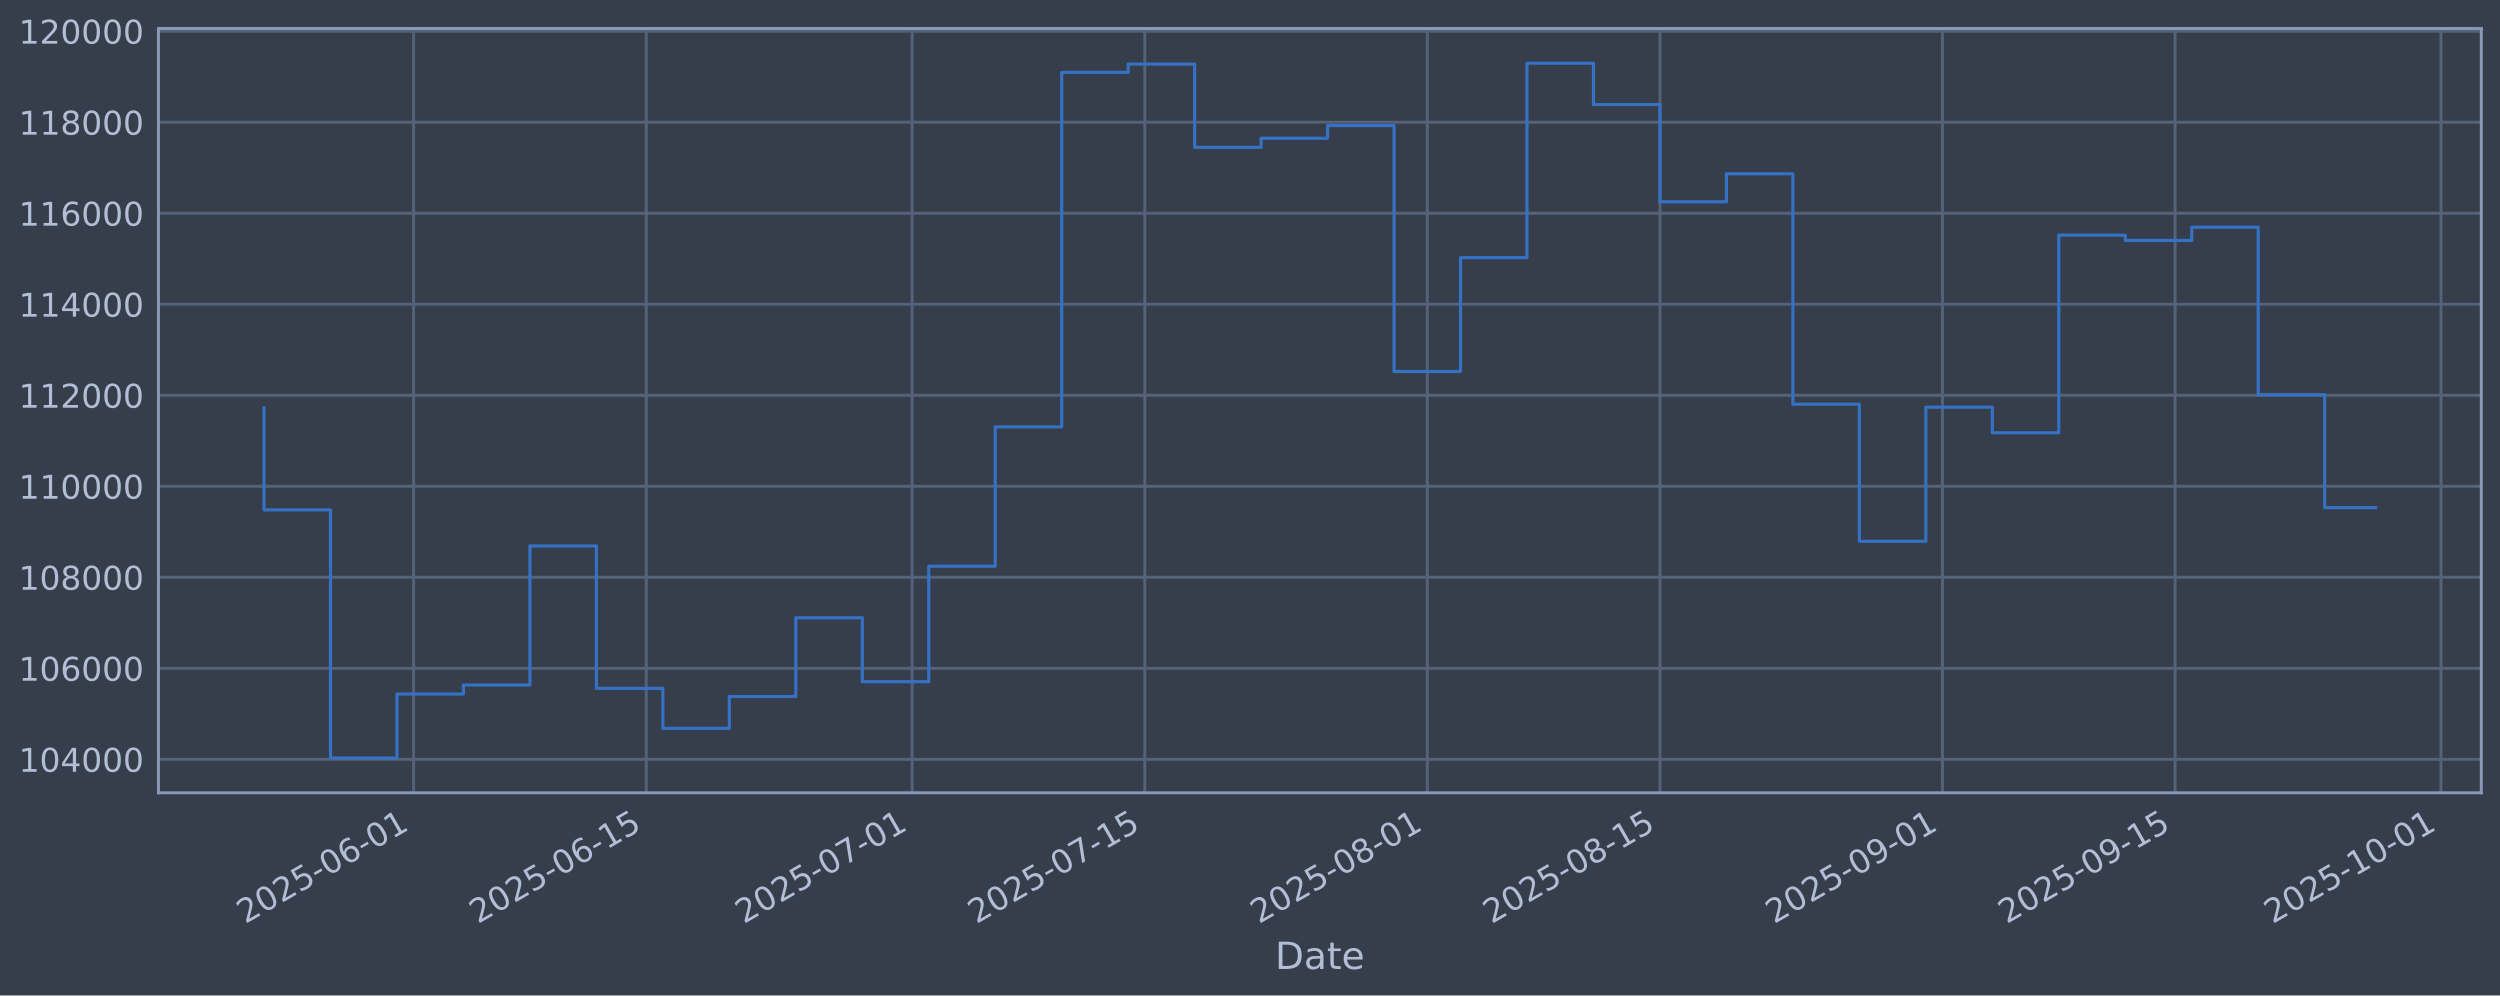
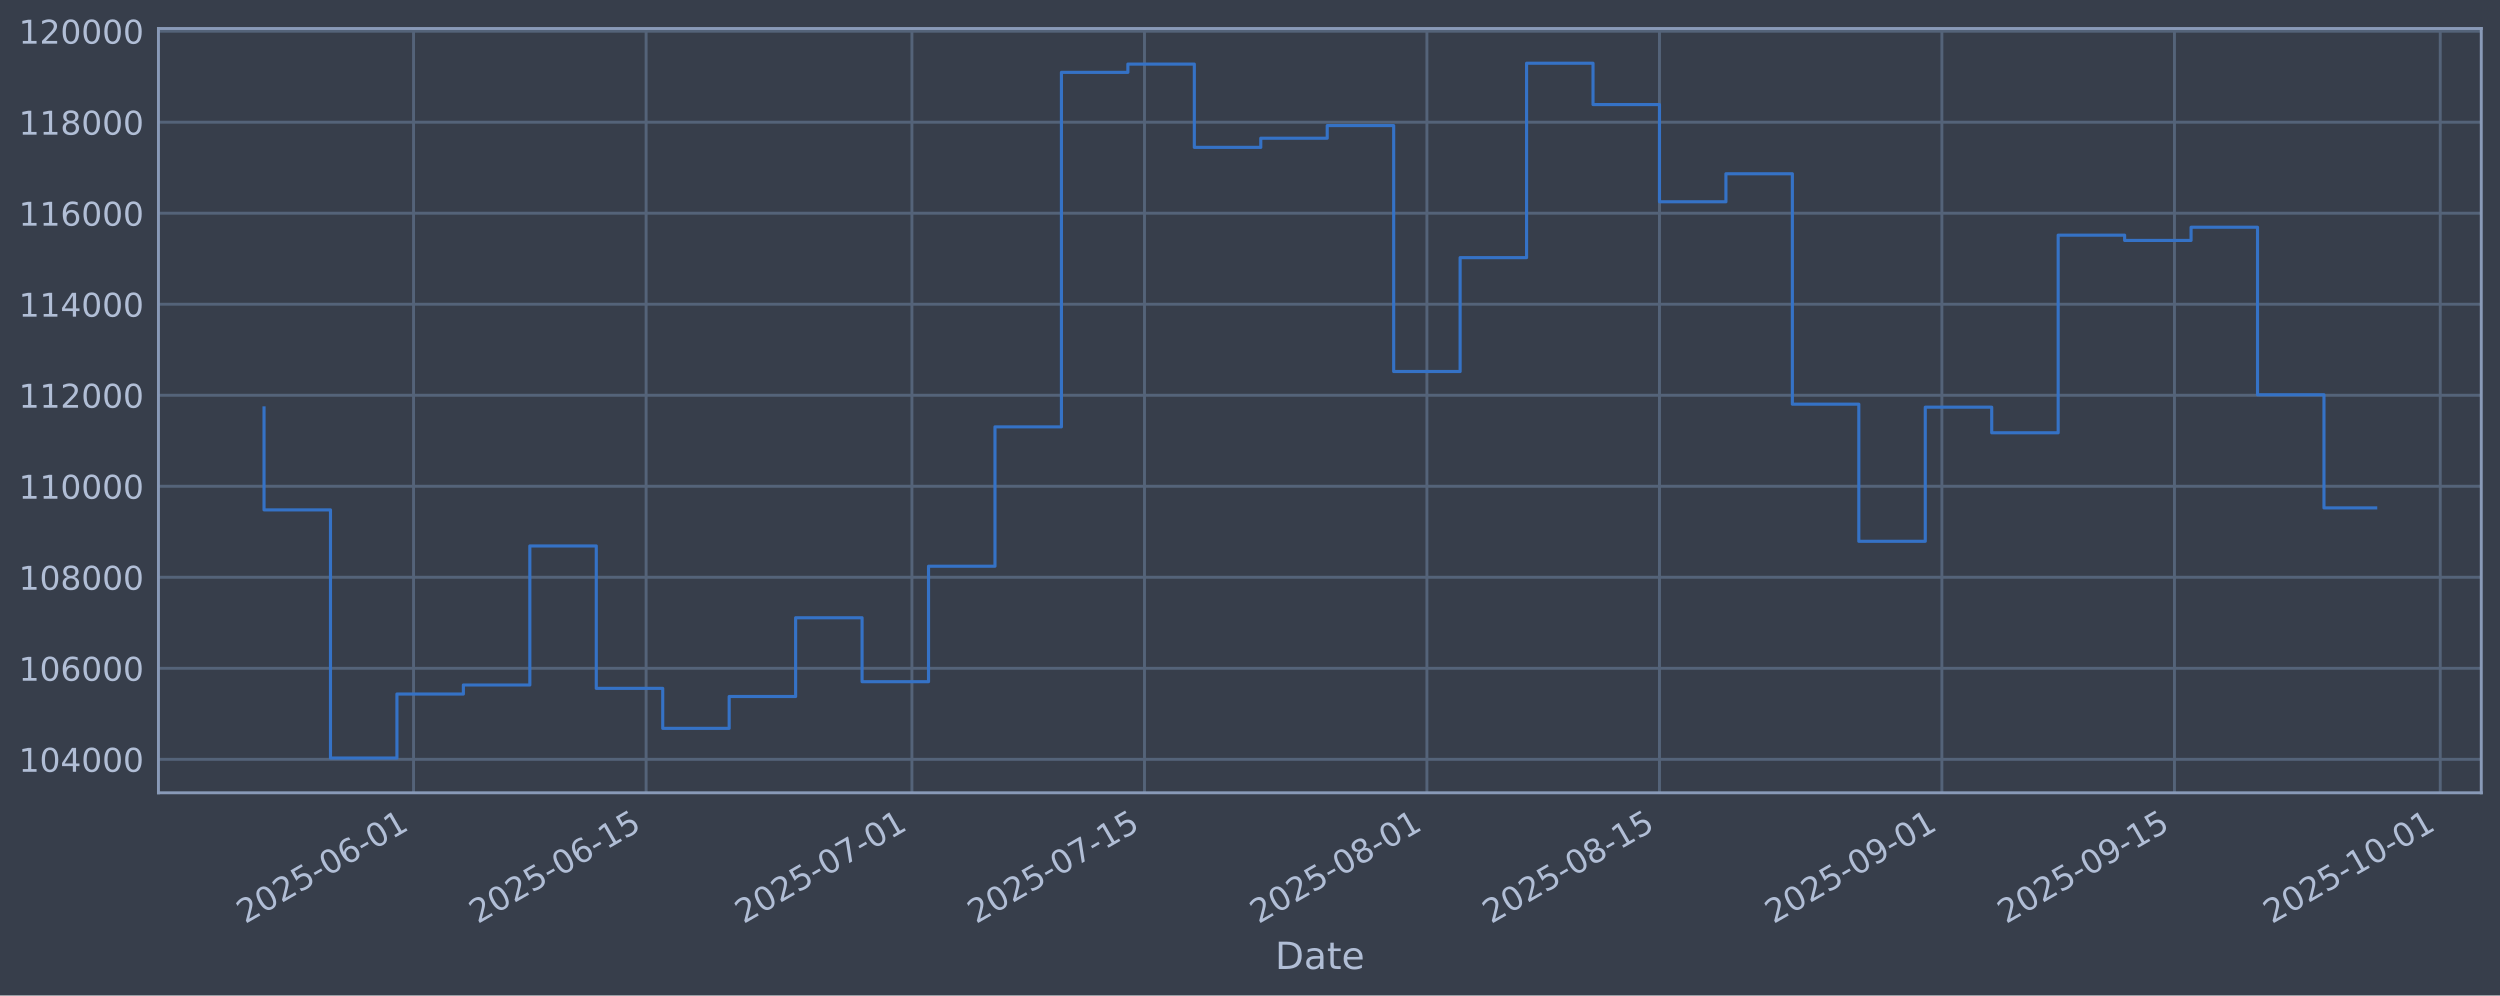
<svg xmlns="http://www.w3.org/2000/svg" xmlns:xlink="http://www.w3.org/1999/xlink" width="960.9pt" height="382.628pt" viewBox="0 0 960.9 382.628" version="1.1">
  <defs>
    <style type="text/css">*{stroke-linejoin: round; stroke-linecap: butt}</style>
  </defs>
  <g id="figure_1">
    <g id="patch_1">
      <path d="M 0 382.628  L 960.9 382.628  L 960.9 0  L 0 0  z " style="fill: #373e4b" />
    </g>
    <g id="axes_1">
      <g id="patch_2">
        <path d="M 60.901 304.718  L 953.701 304.718  L 953.701 10.958  L 60.901 10.958  z " style="fill: #373e4b" />
      </g>
      <g id="matplotlib.axis_1">
        <g id="xtick_1">
          <g id="line2d_1">
-             <path d="M 158.968 304.718  L 158.968 10.958  " clip-path="url(#p5568114fbd)" style="fill: none; stroke: #546379; stroke-width: 1.12; stroke-linecap: square" />
+             <path d="M 158.949 304.718  L 158.949 10.958  " clip-path="url(#peee1c609b4)" style="fill: none; stroke: #546379; stroke-width: 1.12; stroke-linecap: square" />
          </g>
          <g id="line2d_2" />
          <g id="text_1">
-             <g style="fill: #b1bed6" transform="translate(94.24263 355.2226) rotate(-30) scale(0.126 -0.126)">
+             <g style="fill: #b1bed6" transform="translate(94.22303 355.2226) rotate(-30) scale(0.126 -0.126)">
              <defs>
                <path id="DejaVuSans-32" d="M 1228 531  L 3431 531  L 3431 0  L 469 0  L 469 531  Q 828 903 1448 1529  Q 2069 2156 2228 2338  Q 2531 2678 2651 2914  Q 2772 3150 2772 3378  Q 2772 3750 2511 3984  Q 2250 4219 1831 4219  Q 1534 4219 1204 4116  Q 875 4013 500 3803  L 500 4441  Q 881 4594 1212 4672  Q 1544 4750 1819 4750  Q 2544 4750 2975 4387  Q 3406 4025 3406 3419  Q 3406 3131 3298 2873  Q 3191 2616 2906 2266  Q 2828 2175 2409 1742  Q 1991 1309 1228 531  z " transform="scale(0.015625)" />
                <path id="DejaVuSans-30" d="M 2034 4250  Q 1547 4250 1301 3770  Q 1056 3291 1056 2328  Q 1056 1369 1301 889  Q 1547 409 2034 409  Q 2525 409 2770 889  Q 3016 1369 3016 2328  Q 3016 3291 2770 3770  Q 2525 4250 2034 4250  z M 2034 4750  Q 2819 4750 3233 4129  Q 3647 3509 3647 2328  Q 3647 1150 3233 529  Q 2819 -91 2034 -91  Q 1250 -91 836 529  Q 422 1150 422 2328  Q 422 3509 836 4129  Q 1250 4750 2034 4750  z " transform="scale(0.015625)" />
                <path id="DejaVuSans-35" d="M 691 4666  L 3169 4666  L 3169 4134  L 1269 4134  L 1269 2991  Q 1406 3038 1543 3061  Q 1681 3084 1819 3084  Q 2600 3084 3056 2656  Q 3513 2228 3513 1497  Q 3513 744 3044 326  Q 2575 -91 1722 -91  Q 1428 -91 1123 -41  Q 819 9 494 109  L 494 744  Q 775 591 1075 516  Q 1375 441 1709 441  Q 2250 441 2565 725  Q 2881 1009 2881 1497  Q 2881 1984 2565 2268  Q 2250 2553 1709 2553  Q 1456 2553 1204 2497  Q 953 2441 691 2322  L 691 4666  z " transform="scale(0.015625)" />
                <path id="DejaVuSans-2d" d="M 313 2009  L 1997 2009  L 1997 1497  L 313 1497  L 313 2009  z " transform="scale(0.015625)" />
                <path id="DejaVuSans-36" d="M 2113 2584  Q 1688 2584 1439 2293  Q 1191 2003 1191 1497  Q 1191 994 1439 701  Q 1688 409 2113 409  Q 2538 409 2786 701  Q 3034 994 3034 1497  Q 3034 2003 2786 2293  Q 2538 2584 2113 2584  z M 3366 4563  L 3366 3988  Q 3128 4100 2886 4159  Q 2644 4219 2406 4219  Q 1781 4219 1451 3797  Q 1122 3375 1075 2522  Q 1259 2794 1537 2939  Q 1816 3084 2150 3084  Q 2853 3084 3261 2657  Q 3669 2231 3669 1497  Q 3669 778 3244 343  Q 2819 -91 2113 -91  Q 1303 -91 875 529  Q 447 1150 447 2328  Q 447 3434 972 4092  Q 1497 4750 2381 4750  Q 2619 4750 2861 4703  Q 3103 4656 3366 4563  z " transform="scale(0.015625)" />
                <path id="DejaVuSans-31" d="M 794 531  L 1825 531  L 1825 4091  L 703 3866  L 703 4441  L 1819 4666  L 2450 4666  L 2450 531  L 3481 531  L 3481 0  L 794 0  L 794 531  z " transform="scale(0.015625)" />
              </defs>
              <use xlink:href="#DejaVuSans-32" />
              <use xlink:href="#DejaVuSans-30" transform="translate(63.62305 0)" />
              <use xlink:href="#DejaVuSans-32" transform="translate(127.2461 0)" />
              <use xlink:href="#DejaVuSans-35" transform="translate(190.8691 0)" />
              <use xlink:href="#DejaVuSans-2d" transform="translate(254.4922 0)" />
              <use xlink:href="#DejaVuSans-30" transform="translate(290.5762 0)" />
              <use xlink:href="#DejaVuSans-36" transform="translate(354.1992 0)" />
              <use xlink:href="#DejaVuSans-2d" transform="translate(417.8223 0)" />
              <use xlink:href="#DejaVuSans-30" transform="translate(453.9062 0)" />
              <use xlink:href="#DejaVuSans-31" transform="translate(517.5293 0)" />
            </g>
          </g>
        </g>
        <g id="xtick_2">
          <g id="line2d_3">
-             <path d="M 248.391 304.718  L 248.391 10.958  " clip-path="url(#p5568114fbd)" style="fill: none; stroke: #546379; stroke-width: 1.12; stroke-linecap: square" />
+             <path d="M 248.34 304.718  L 248.34 10.958  " clip-path="url(#peee1c609b4)" style="fill: none; stroke: #546379; stroke-width: 1.12; stroke-linecap: square" />
          </g>
          <g id="line2d_4" />
          <g id="text_2">
-             <g style="fill: #b1bed6" transform="translate(183.665 355.2226) rotate(-30) scale(0.126 -0.126)">
+             <g style="fill: #b1bed6" transform="translate(183.6149 355.2226) rotate(-30) scale(0.126 -0.126)">
              <use xlink:href="#DejaVuSans-32" />
              <use xlink:href="#DejaVuSans-30" transform="translate(63.62305 0)" />
              <use xlink:href="#DejaVuSans-32" transform="translate(127.2461 0)" />
              <use xlink:href="#DejaVuSans-35" transform="translate(190.8691 0)" />
              <use xlink:href="#DejaVuSans-2d" transform="translate(254.4922 0)" />
              <use xlink:href="#DejaVuSans-30" transform="translate(290.5762 0)" />
              <use xlink:href="#DejaVuSans-36" transform="translate(354.1992 0)" />
              <use xlink:href="#DejaVuSans-2d" transform="translate(417.8223 0)" />
              <use xlink:href="#DejaVuSans-31" transform="translate(453.9062 0)" />
              <use xlink:href="#DejaVuSans-35" transform="translate(517.5293 0)" />
            </g>
          </g>
        </g>
        <g id="xtick_3">
          <g id="line2d_5">
-             <path d="M 350.588 304.718  L 350.588 10.958  " clip-path="url(#p5568114fbd)" style="fill: none; stroke: #546379; stroke-width: 1.12; stroke-linecap: square" />
+             <path d="M 350.503 304.718  L 350.503 10.958  " clip-path="url(#peee1c609b4)" style="fill: none; stroke: #546379; stroke-width: 1.12; stroke-linecap: square" />
          </g>
          <g id="line2d_6" />
          <g id="text_3">
-             <g style="fill: #b1bed6" transform="translate(285.862 355.2226) rotate(-30) scale(0.126 -0.126)">
+             <g style="fill: #b1bed6" transform="translate(285.7771 355.2226) rotate(-30) scale(0.126 -0.126)">
              <defs>
                <path id="DejaVuSans-37" d="M 525 4666  L 3525 4666  L 3525 4397  L 1831 0  L 1172 0  L 2766 4134  L 525 4134  L 525 4666  z " transform="scale(0.015625)" />
              </defs>
              <use xlink:href="#DejaVuSans-32" />
              <use xlink:href="#DejaVuSans-30" transform="translate(63.62305 0)" />
              <use xlink:href="#DejaVuSans-32" transform="translate(127.2461 0)" />
              <use xlink:href="#DejaVuSans-35" transform="translate(190.8691 0)" />
              <use xlink:href="#DejaVuSans-2d" transform="translate(254.4922 0)" />
              <use xlink:href="#DejaVuSans-30" transform="translate(290.5762 0)" />
              <use xlink:href="#DejaVuSans-37" transform="translate(354.1992 0)" />
              <use xlink:href="#DejaVuSans-2d" transform="translate(417.8223 0)" />
              <use xlink:href="#DejaVuSans-30" transform="translate(453.9062 0)" />
              <use xlink:href="#DejaVuSans-31" transform="translate(517.5293 0)" />
            </g>
          </g>
        </g>
        <g id="xtick_4">
          <g id="line2d_7">
-             <path d="M 440.01 304.718  L 440.01 10.958  " clip-path="url(#p5568114fbd)" style="fill: none; stroke: #546379; stroke-width: 1.12; stroke-linecap: square" />
+             <path d="M 439.895 304.718  L 439.895 10.958  " clip-path="url(#peee1c609b4)" style="fill: none; stroke: #546379; stroke-width: 1.12; stroke-linecap: square" />
          </g>
          <g id="line2d_8" />
          <g id="text_4">
-             <g style="fill: #b1bed6" transform="translate(375.2844 355.2226) rotate(-30) scale(0.126 -0.126)">
+             <g style="fill: #b1bed6" transform="translate(375.169 355.2226) rotate(-30) scale(0.126 -0.126)">
              <use xlink:href="#DejaVuSans-32" />
              <use xlink:href="#DejaVuSans-30" transform="translate(63.62305 0)" />
              <use xlink:href="#DejaVuSans-32" transform="translate(127.2461 0)" />
              <use xlink:href="#DejaVuSans-35" transform="translate(190.8691 0)" />
              <use xlink:href="#DejaVuSans-2d" transform="translate(254.4922 0)" />
              <use xlink:href="#DejaVuSans-30" transform="translate(290.5762 0)" />
              <use xlink:href="#DejaVuSans-37" transform="translate(354.1992 0)" />
              <use xlink:href="#DejaVuSans-2d" transform="translate(417.8223 0)" />
              <use xlink:href="#DejaVuSans-31" transform="translate(453.9062 0)" />
              <use xlink:href="#DejaVuSans-35" transform="translate(517.5293 0)" />
            </g>
          </g>
        </g>
        <g id="xtick_5">
          <g id="line2d_9">
-             <path d="M 548.594 304.718  L 548.594 10.958  " clip-path="url(#p5568114fbd)" style="fill: none; stroke: #546379; stroke-width: 1.12; stroke-linecap: square" />
+             <path d="M 548.442 304.718  L 548.442 10.958  " clip-path="url(#peee1c609b4)" style="fill: none; stroke: #546379; stroke-width: 1.12; stroke-linecap: square" />
          </g>
          <g id="line2d_10" />
          <g id="text_5">
-             <g style="fill: #b1bed6" transform="translate(483.8687 355.2226) rotate(-30) scale(0.126 -0.126)">
+             <g style="fill: #b1bed6" transform="translate(483.7163 355.2226) rotate(-30) scale(0.126 -0.126)">
              <defs>
                <path id="DejaVuSans-38" d="M 2034 2216  Q 1584 2216 1326 1975  Q 1069 1734 1069 1313  Q 1069 891 1326 650  Q 1584 409 2034 409  Q 2484 409 2743 651  Q 3003 894 3003 1313  Q 3003 1734 2745 1975  Q 2488 2216 2034 2216  z M 1403 2484  Q 997 2584 770 2862  Q 544 3141 544 3541  Q 544 4100 942 4425  Q 1341 4750 2034 4750  Q 2731 4750 3128 4425  Q 3525 4100 3525 3541  Q 3525 3141 3298 2862  Q 3072 2584 2669 2484  Q 3125 2378 3379 2068  Q 3634 1759 3634 1313  Q 3634 634 3220 271  Q 2806 -91 2034 -91  Q 1263 -91 848 271  Q 434 634 434 1313  Q 434 1759 690 2068  Q 947 2378 1403 2484  z M 1172 3481  Q 1172 3119 1398 2916  Q 1625 2713 2034 2713  Q 2441 2713 2670 2916  Q 2900 3119 2900 3481  Q 2900 3844 2670 4047  Q 2441 4250 2034 4250  Q 1625 4250 1398 4047  Q 1172 3844 1172 3481  z " transform="scale(0.015625)" />
              </defs>
              <use xlink:href="#DejaVuSans-32" />
              <use xlink:href="#DejaVuSans-30" transform="translate(63.62305 0)" />
              <use xlink:href="#DejaVuSans-32" transform="translate(127.2461 0)" />
              <use xlink:href="#DejaVuSans-35" transform="translate(190.8691 0)" />
              <use xlink:href="#DejaVuSans-2d" transform="translate(254.4922 0)" />
              <use xlink:href="#DejaVuSans-30" transform="translate(290.5762 0)" />
              <use xlink:href="#DejaVuSans-38" transform="translate(354.1992 0)" />
              <use xlink:href="#DejaVuSans-2d" transform="translate(417.8223 0)" />
              <use xlink:href="#DejaVuSans-30" transform="translate(453.9062 0)" />
              <use xlink:href="#DejaVuSans-31" transform="translate(517.5293 0)" />
            </g>
          </g>
        </g>
        <g id="xtick_6">
          <g id="line2d_11">
-             <path d="M 638.017 304.718  L 638.017 10.958  " clip-path="url(#p5568114fbd)" style="fill: none; stroke: #546379; stroke-width: 1.12; stroke-linecap: square" />
+             <path d="M 637.834 304.718  L 637.834 10.958  " clip-path="url(#peee1c609b4)" style="fill: none; stroke: #546379; stroke-width: 1.12; stroke-linecap: square" />
          </g>
          <g id="line2d_12" />
          <g id="text_6">
-             <g style="fill: #b1bed6" transform="translate(573.2911 355.2226) rotate(-30) scale(0.126 -0.126)">
+             <g style="fill: #b1bed6" transform="translate(573.1082 355.2226) rotate(-30) scale(0.126 -0.126)">
              <use xlink:href="#DejaVuSans-32" />
              <use xlink:href="#DejaVuSans-30" transform="translate(63.62305 0)" />
              <use xlink:href="#DejaVuSans-32" transform="translate(127.2461 0)" />
              <use xlink:href="#DejaVuSans-35" transform="translate(190.8691 0)" />
              <use xlink:href="#DejaVuSans-2d" transform="translate(254.4922 0)" />
              <use xlink:href="#DejaVuSans-30" transform="translate(290.5762 0)" />
              <use xlink:href="#DejaVuSans-38" transform="translate(354.1992 0)" />
              <use xlink:href="#DejaVuSans-2d" transform="translate(417.8223 0)" />
              <use xlink:href="#DejaVuSans-31" transform="translate(453.9062 0)" />
              <use xlink:href="#DejaVuSans-35" transform="translate(517.5293 0)" />
            </g>
          </g>
        </g>
        <g id="xtick_7">
          <g id="line2d_13">
-             <path d="M 746.601 304.718  L 746.601 10.958  " clip-path="url(#p5568114fbd)" style="fill: none; stroke: #546379; stroke-width: 1.12; stroke-linecap: square" />
+             <path d="M 746.381 304.718  L 746.381 10.958  " clip-path="url(#peee1c609b4)" style="fill: none; stroke: #546379; stroke-width: 1.12; stroke-linecap: square" />
          </g>
          <g id="line2d_14" />
          <g id="text_7">
-             <g style="fill: #b1bed6" transform="translate(681.8754 355.2226) rotate(-30) scale(0.126 -0.126)">
+             <g style="fill: #b1bed6" transform="translate(681.6556 355.2226) rotate(-30) scale(0.126 -0.126)">
              <defs>
                <path id="DejaVuSans-39" d="M 703 97  L 703 672  Q 941 559 1184 500  Q 1428 441 1663 441  Q 2288 441 2617 861  Q 2947 1281 2994 2138  Q 2813 1869 2534 1725  Q 2256 1581 1919 1581  Q 1219 1581 811 2004  Q 403 2428 403 3163  Q 403 3881 828 4315  Q 1253 4750 1959 4750  Q 2769 4750 3195 4129  Q 3622 3509 3622 2328  Q 3622 1225 3098 567  Q 2575 -91 1691 -91  Q 1453 -91 1209 -44  Q 966 3 703 97  z M 1959 2075  Q 2384 2075 2632 2365  Q 2881 2656 2881 3163  Q 2881 3666 2632 3958  Q 2384 4250 1959 4250  Q 1534 4250 1286 3958  Q 1038 3666 1038 3163  Q 1038 2656 1286 2365  Q 1534 2075 1959 2075  z " transform="scale(0.015625)" />
              </defs>
              <use xlink:href="#DejaVuSans-32" />
              <use xlink:href="#DejaVuSans-30" transform="translate(63.62305 0)" />
              <use xlink:href="#DejaVuSans-32" transform="translate(127.2461 0)" />
              <use xlink:href="#DejaVuSans-35" transform="translate(190.8691 0)" />
              <use xlink:href="#DejaVuSans-2d" transform="translate(254.4922 0)" />
              <use xlink:href="#DejaVuSans-30" transform="translate(290.5762 0)" />
              <use xlink:href="#DejaVuSans-39" transform="translate(354.1992 0)" />
              <use xlink:href="#DejaVuSans-2d" transform="translate(417.8223 0)" />
              <use xlink:href="#DejaVuSans-30" transform="translate(453.9062 0)" />
              <use xlink:href="#DejaVuSans-31" transform="translate(517.5293 0)" />
            </g>
          </g>
        </g>
        <g id="xtick_8">
          <g id="line2d_15">
-             <path d="M 836.023 304.718  L 836.023 10.958  " clip-path="url(#p5568114fbd)" style="fill: none; stroke: #546379; stroke-width: 1.12; stroke-linecap: square" />
+             <path d="M 835.773 304.718  L 835.773 10.958  " clip-path="url(#peee1c609b4)" style="fill: none; stroke: #546379; stroke-width: 1.12; stroke-linecap: square" />
          </g>
          <g id="line2d_16" />
          <g id="text_8">
-             <g style="fill: #b1bed6" transform="translate(771.2978 355.2226) rotate(-30) scale(0.126 -0.126)">
+             <g style="fill: #b1bed6" transform="translate(771.0475 355.2226) rotate(-30) scale(0.126 -0.126)">
              <use xlink:href="#DejaVuSans-32" />
              <use xlink:href="#DejaVuSans-30" transform="translate(63.62305 0)" />
              <use xlink:href="#DejaVuSans-32" transform="translate(127.2461 0)" />
              <use xlink:href="#DejaVuSans-35" transform="translate(190.8691 0)" />
              <use xlink:href="#DejaVuSans-2d" transform="translate(254.4922 0)" />
              <use xlink:href="#DejaVuSans-30" transform="translate(290.5762 0)" />
              <use xlink:href="#DejaVuSans-39" transform="translate(354.1992 0)" />
              <use xlink:href="#DejaVuSans-2d" transform="translate(417.8223 0)" />
              <use xlink:href="#DejaVuSans-31" transform="translate(453.9062 0)" />
              <use xlink:href="#DejaVuSans-35" transform="translate(517.5293 0)" />
            </g>
          </g>
        </g>
        <g id="xtick_9">
          <g id="line2d_17">
-             <path d="M 938.22 304.718  L 938.22 10.958  " clip-path="url(#p5568114fbd)" style="fill: none; stroke: #546379; stroke-width: 1.12; stroke-linecap: square" />
+             <path d="M 937.935 304.718  L 937.935 10.958  " clip-path="url(#peee1c609b4)" style="fill: none; stroke: #546379; stroke-width: 1.12; stroke-linecap: square" />
          </g>
          <g id="line2d_18" />
          <g id="text_9">
-             <g style="fill: #b1bed6" transform="translate(873.4948 355.2226) rotate(-30) scale(0.126 -0.126)">
+             <g style="fill: #b1bed6" transform="translate(873.2096 355.2226) rotate(-30) scale(0.126 -0.126)">
              <use xlink:href="#DejaVuSans-32" />
              <use xlink:href="#DejaVuSans-30" transform="translate(63.62305 0)" />
              <use xlink:href="#DejaVuSans-32" transform="translate(127.2461 0)" />
              <use xlink:href="#DejaVuSans-35" transform="translate(190.8691 0)" />
              <use xlink:href="#DejaVuSans-2d" transform="translate(254.4922 0)" />
              <use xlink:href="#DejaVuSans-31" transform="translate(290.5762 0)" />
              <use xlink:href="#DejaVuSans-30" transform="translate(354.1992 0)" />
              <use xlink:href="#DejaVuSans-2d" transform="translate(417.8223 0)" />
              <use xlink:href="#DejaVuSans-30" transform="translate(453.9062 0)" />
              <use xlink:href="#DejaVuSans-31" transform="translate(517.5293 0)" />
            </g>
          </g>
        </g>
        <g id="text_10">
          <g style="fill: #b1bed6" transform="translate(490.0914 372.4337) scale(0.144 -0.144)">
            <defs>
              <path id="DejaVuSans-44" d="M 1259 4147  L 1259 519  L 2022 519  Q 2988 519 3436 956  Q 3884 1394 3884 2338  Q 3884 3275 3436 3711  Q 2988 4147 2022 4147  L 1259 4147  z M 628 4666  L 1925 4666  Q 3281 4666 3915 4102  Q 4550 3538 4550 2338  Q 4550 1131 3912 565  Q 3275 0 1925 0  L 628 0  L 628 4666  z " transform="scale(0.015625)" />
              <path id="DejaVuSans-61" d="M 2194 1759  Q 1497 1759 1228 1600  Q 959 1441 959 1056  Q 959 750 1161 570  Q 1363 391 1709 391  Q 2188 391 2477 730  Q 2766 1069 2766 1631  L 2766 1759  L 2194 1759  z M 3341 1997  L 3341 0  L 2766 0  L 2766 531  Q 2569 213 2275 61  Q 1981 -91 1556 -91  Q 1019 -91 701 211  Q 384 513 384 1019  Q 384 1609 779 1909  Q 1175 2209 1959 2209  L 2766 2209  L 2766 2266  Q 2766 2663 2505 2880  Q 2244 3097 1772 3097  Q 1472 3097 1187 3025  Q 903 2953 641 2809  L 641 3341  Q 956 3463 1253 3523  Q 1550 3584 1831 3584  Q 2591 3584 2966 3190  Q 3341 2797 3341 1997  z " transform="scale(0.015625)" />
              <path id="DejaVuSans-74" d="M 1172 4494  L 1172 3500  L 2356 3500  L 2356 3053  L 1172 3053  L 1172 1153  Q 1172 725 1289 603  Q 1406 481 1766 481  L 2356 481  L 2356 0  L 1766 0  Q 1100 0 847 248  Q 594 497 594 1153  L 594 3053  L 172 3053  L 172 3500  L 594 3500  L 594 4494  L 1172 4494  z " transform="scale(0.015625)" />
              <path id="DejaVuSans-65" d="M 3597 1894  L 3597 1613  L 953 1613  Q 991 1019 1311 708  Q 1631 397 2203 397  Q 2534 397 2845 478  Q 3156 559 3463 722  L 3463 178  Q 3153 47 2828 -22  Q 2503 -91 2169 -91  Q 1331 -91 842 396  Q 353 884 353 1716  Q 353 2575 817 3079  Q 1281 3584 2069 3584  Q 2775 3584 3186 3129  Q 3597 2675 3597 1894  z M 3022 2063  Q 3016 2534 2758 2815  Q 2500 3097 2075 3097  Q 1594 3097 1305 2825  Q 1016 2553 972 2059  L 3022 2063  z " transform="scale(0.015625)" />
            </defs>
            <use xlink:href="#DejaVuSans-44" />
            <use xlink:href="#DejaVuSans-61" transform="translate(77.00195 0)" />
            <use xlink:href="#DejaVuSans-74" transform="translate(138.2812 0)" />
            <use xlink:href="#DejaVuSans-65" transform="translate(177.4902 0)" />
          </g>
        </g>
      </g>
      <g id="matplotlib.axis_2">
        <g id="ytick_1">
          <g id="line2d_19">
-             <path d="M 60.901 291.85  L 953.701 291.85  " clip-path="url(#p5568114fbd)" style="fill: none; stroke: #546379; stroke-width: 1.12; stroke-linecap: square" />
+             <path d="M 60.901 291.85  L 953.701 291.85  " clip-path="url(#peee1c609b4)" style="fill: none; stroke: #546379; stroke-width: 1.12; stroke-linecap: square" />
          </g>
          <g id="line2d_20" />
          <g id="text_11">
            <g style="fill: #b1bed6" transform="translate(7.2 296.6367) scale(0.126 -0.126)">
              <defs>
                <path id="DejaVuSans-34" d="M 2419 4116  L 825 1625  L 2419 1625  L 2419 4116  z M 2253 4666  L 3047 4666  L 3047 1625  L 3713 1625  L 3713 1100  L 3047 1100  L 3047 0  L 2419 0  L 2419 1100  L 313 1100  L 313 1709  L 2253 4666  z " transform="scale(0.015625)" />
              </defs>
              <use xlink:href="#DejaVuSans-31" />
              <use xlink:href="#DejaVuSans-30" transform="translate(63.62305 0)" />
              <use xlink:href="#DejaVuSans-34" transform="translate(127.2461 0)" />
              <use xlink:href="#DejaVuSans-30" transform="translate(190.8691 0)" />
              <use xlink:href="#DejaVuSans-30" transform="translate(254.4922 0)" />
              <use xlink:href="#DejaVuSans-30" transform="translate(318.1152 0)" />
            </g>
          </g>
        </g>
        <g id="ytick_2">
          <g id="line2d_21">
-             <path d="M 60.901 256.867  L 953.701 256.867  " clip-path="url(#p5568114fbd)" style="fill: none; stroke: #546379; stroke-width: 1.12; stroke-linecap: square" />
+             <path d="M 60.901 256.867  L 953.701 256.867  " clip-path="url(#peee1c609b4)" style="fill: none; stroke: #546379; stroke-width: 1.12; stroke-linecap: square" />
          </g>
          <g id="line2d_22" />
          <g id="text_12">
            <g style="fill: #b1bed6" transform="translate(7.2 261.6538) scale(0.126 -0.126)">
              <use xlink:href="#DejaVuSans-31" />
              <use xlink:href="#DejaVuSans-30" transform="translate(63.62305 0)" />
              <use xlink:href="#DejaVuSans-36" transform="translate(127.2461 0)" />
              <use xlink:href="#DejaVuSans-30" transform="translate(190.8691 0)" />
              <use xlink:href="#DejaVuSans-30" transform="translate(254.4922 0)" />
              <use xlink:href="#DejaVuSans-30" transform="translate(318.1152 0)" />
            </g>
          </g>
        </g>
        <g id="ytick_3">
          <g id="line2d_23">
-             <path d="M 60.901 221.884  L 953.701 221.884  " clip-path="url(#p5568114fbd)" style="fill: none; stroke: #546379; stroke-width: 1.12; stroke-linecap: square" />
+             <path d="M 60.901 221.884  L 953.701 221.884  " clip-path="url(#peee1c609b4)" style="fill: none; stroke: #546379; stroke-width: 1.12; stroke-linecap: square" />
          </g>
          <g id="line2d_24" />
          <g id="text_13">
            <g style="fill: #b1bed6" transform="translate(7.2 226.671) scale(0.126 -0.126)">
              <use xlink:href="#DejaVuSans-31" />
              <use xlink:href="#DejaVuSans-30" transform="translate(63.62305 0)" />
              <use xlink:href="#DejaVuSans-38" transform="translate(127.2461 0)" />
              <use xlink:href="#DejaVuSans-30" transform="translate(190.8691 0)" />
              <use xlink:href="#DejaVuSans-30" transform="translate(254.4922 0)" />
              <use xlink:href="#DejaVuSans-30" transform="translate(318.1152 0)" />
            </g>
          </g>
        </g>
        <g id="ytick_4">
          <g id="line2d_25">
-             <path d="M 60.901 186.901  L 953.701 186.901  " clip-path="url(#p5568114fbd)" style="fill: none; stroke: #546379; stroke-width: 1.12; stroke-linecap: square" />
+             <path d="M 60.901 186.901  L 953.701 186.901  " clip-path="url(#peee1c609b4)" style="fill: none; stroke: #546379; stroke-width: 1.12; stroke-linecap: square" />
          </g>
          <g id="line2d_26" />
          <g id="text_14">
            <g style="fill: #b1bed6" transform="translate(7.2 191.6882) scale(0.126 -0.126)">
              <use xlink:href="#DejaVuSans-31" />
              <use xlink:href="#DejaVuSans-31" transform="translate(63.62305 0)" />
              <use xlink:href="#DejaVuSans-30" transform="translate(127.2461 0)" />
              <use xlink:href="#DejaVuSans-30" transform="translate(190.8691 0)" />
              <use xlink:href="#DejaVuSans-30" transform="translate(254.4922 0)" />
              <use xlink:href="#DejaVuSans-30" transform="translate(318.1152 0)" />
            </g>
          </g>
        </g>
        <g id="ytick_5">
          <g id="line2d_27">
-             <path d="M 60.901 151.918  L 953.701 151.918  " clip-path="url(#p5568114fbd)" style="fill: none; stroke: #546379; stroke-width: 1.12; stroke-linecap: square" />
+             <path d="M 60.901 151.918  L 953.701 151.918  " clip-path="url(#peee1c609b4)" style="fill: none; stroke: #546379; stroke-width: 1.12; stroke-linecap: square" />
          </g>
          <g id="line2d_28" />
          <g id="text_15">
            <g style="fill: #b1bed6" transform="translate(7.2 156.7053) scale(0.126 -0.126)">
              <use xlink:href="#DejaVuSans-31" />
              <use xlink:href="#DejaVuSans-31" transform="translate(63.62305 0)" />
              <use xlink:href="#DejaVuSans-32" transform="translate(127.2461 0)" />
              <use xlink:href="#DejaVuSans-30" transform="translate(190.8691 0)" />
              <use xlink:href="#DejaVuSans-30" transform="translate(254.4922 0)" />
              <use xlink:href="#DejaVuSans-30" transform="translate(318.1152 0)" />
            </g>
          </g>
        </g>
        <g id="ytick_6">
          <g id="line2d_29">
-             <path d="M 60.901 116.936  L 953.701 116.936  " clip-path="url(#p5568114fbd)" style="fill: none; stroke: #546379; stroke-width: 1.12; stroke-linecap: square" />
+             <path d="M 60.901 116.936  L 953.701 116.936  " clip-path="url(#peee1c609b4)" style="fill: none; stroke: #546379; stroke-width: 1.12; stroke-linecap: square" />
          </g>
          <g id="line2d_30" />
          <g id="text_16">
            <g style="fill: #b1bed6" transform="translate(7.2 121.7225) scale(0.126 -0.126)">
              <use xlink:href="#DejaVuSans-31" />
              <use xlink:href="#DejaVuSans-31" transform="translate(63.62305 0)" />
              <use xlink:href="#DejaVuSans-34" transform="translate(127.2461 0)" />
              <use xlink:href="#DejaVuSans-30" transform="translate(190.8691 0)" />
              <use xlink:href="#DejaVuSans-30" transform="translate(254.4922 0)" />
              <use xlink:href="#DejaVuSans-30" transform="translate(318.1152 0)" />
            </g>
          </g>
        </g>
        <g id="ytick_7">
          <g id="line2d_31">
-             <path d="M 60.901 81.953  L 953.701 81.953  " clip-path="url(#p5568114fbd)" style="fill: none; stroke: #546379; stroke-width: 1.12; stroke-linecap: square" />
+             <path d="M 60.901 81.953  L 953.701 81.953  " clip-path="url(#peee1c609b4)" style="fill: none; stroke: #546379; stroke-width: 1.12; stroke-linecap: square" />
          </g>
          <g id="line2d_32" />
          <g id="text_17">
            <g style="fill: #b1bed6" transform="translate(7.2 86.73969) scale(0.126 -0.126)">
              <use xlink:href="#DejaVuSans-31" />
              <use xlink:href="#DejaVuSans-31" transform="translate(63.62305 0)" />
              <use xlink:href="#DejaVuSans-36" transform="translate(127.2461 0)" />
              <use xlink:href="#DejaVuSans-30" transform="translate(190.8691 0)" />
              <use xlink:href="#DejaVuSans-30" transform="translate(254.4922 0)" />
              <use xlink:href="#DejaVuSans-30" transform="translate(318.1152 0)" />
            </g>
          </g>
        </g>
        <g id="ytick_8">
          <g id="line2d_33">
-             <path d="M 60.901 46.97  L 953.701 46.97  " clip-path="url(#p5568114fbd)" style="fill: none; stroke: #546379; stroke-width: 1.12; stroke-linecap: square" />
+             <path d="M 60.901 46.97  L 953.701 46.97  " clip-path="url(#peee1c609b4)" style="fill: none; stroke: #546379; stroke-width: 1.12; stroke-linecap: square" />
          </g>
          <g id="line2d_34" />
          <g id="text_18">
            <g style="fill: #b1bed6" transform="translate(7.2 51.75686) scale(0.126 -0.126)">
              <use xlink:href="#DejaVuSans-31" />
              <use xlink:href="#DejaVuSans-31" transform="translate(63.62305 0)" />
              <use xlink:href="#DejaVuSans-38" transform="translate(127.2461 0)" />
              <use xlink:href="#DejaVuSans-30" transform="translate(190.8691 0)" />
              <use xlink:href="#DejaVuSans-30" transform="translate(254.4922 0)" />
              <use xlink:href="#DejaVuSans-30" transform="translate(318.1152 0)" />
            </g>
          </g>
        </g>
        <g id="ytick_9">
          <g id="line2d_35">
-             <path d="M 60.901 11.987  L 953.701 11.987  " clip-path="url(#p5568114fbd)" style="fill: none; stroke: #546379; stroke-width: 1.12; stroke-linecap: square" />
+             <path d="M 60.901 11.987  L 953.701 11.987  " clip-path="url(#peee1c609b4)" style="fill: none; stroke: #546379; stroke-width: 1.12; stroke-linecap: square" />
          </g>
          <g id="line2d_36" />
          <g id="text_19">
            <g style="fill: #b1bed6" transform="translate(7.2 16.77403) scale(0.126 -0.126)">
              <use xlink:href="#DejaVuSans-31" />
              <use xlink:href="#DejaVuSans-32" transform="translate(63.62305 0)" />
              <use xlink:href="#DejaVuSans-30" transform="translate(127.2461 0)" />
              <use xlink:href="#DejaVuSans-30" transform="translate(190.8691 0)" />
              <use xlink:href="#DejaVuSans-30" transform="translate(254.4922 0)" />
              <use xlink:href="#DejaVuSans-30" transform="translate(318.1152 0)" />
            </g>
          </g>
        </g>
      </g>
      <g id="line2d_37">
-         <path d="M 101.482 156.778  L 101.482 195.974  L 127.032 195.974  L 127.032 291.366  L 152.581 291.366  L 152.581 266.759  L 178.13 266.759  L 178.13 263.286  L 203.679 263.286  L 203.679 209.841  L 229.229 209.841  L 229.229 264.586  L 254.778 264.586  L 254.778 279.95  L 280.327 279.95  L 280.327 267.706  L 305.876 267.706  L 305.876 237.446  L 331.426 237.446  L 331.426 262.012  L 356.975 262.012  L 356.975 217.631  L 382.524 217.631  L 382.524 164.07  L 408.073 164.07  L 408.073 27.81  L 433.623 27.81  L 433.623 24.636  L 459.172 24.636  L 459.172 56.646  L 484.721 56.646  L 484.721 53.121  L 510.27 53.121  L 510.27 48.272  L 535.82 48.272  L 535.82 142.793  L 561.369 142.793  L 561.369 99.016  L 586.918 99.016  L 586.918 24.311  L 612.467 24.311  L 612.467 40.185  L 638.017 40.185  L 638.017 77.56  L 663.566 77.56  L 663.566 66.788  L 689.115 66.788  L 689.115 155.356  L 714.664 155.356  L 714.664 208.052  L 740.214 208.052  L 740.214 156.509  L 765.763 156.509  L 765.763 166.341  L 791.312 166.341  L 791.312 90.389  L 816.861 90.389  L 816.861 92.406  L 842.411 92.406  L 842.411 87.351  L 867.96 87.351  L 867.96 151.739  L 893.509 151.739  L 893.509 195.11  L 913.119 195.11  " clip-path="url(#p5568114fbd)" style="fill: none; stroke: #3572c6; stroke-width: 1.2; stroke-linecap: square" />
+         <path d="M 101.482 156.778  L 101.482 195.974  L 127.023 195.974  L 127.023 291.366  L 152.563 291.366  L 152.563 266.759  L 178.104 266.759  L 178.104 263.286  L 203.644 263.286  L 203.644 209.841  L 229.185 209.841  L 229.185 264.586  L 254.726 264.586  L 254.726 279.95  L 280.266 279.95  L 280.266 267.706  L 305.807 267.706  L 305.807 237.446  L 331.347 237.446  L 331.347 262.012  L 356.888 262.012  L 356.888 217.631  L 382.428 217.631  L 382.428 164.07  L 407.969 164.07  L 407.969 27.81  L 433.509 27.81  L 433.509 24.636  L 459.05 24.636  L 459.05 56.646  L 484.59 56.646  L 484.59 53.121  L 510.131 53.121  L 510.131 48.272  L 535.672 48.272  L 535.672 142.793  L 561.212 142.793  L 561.212 99.016  L 586.753 99.016  L 586.753 24.311  L 612.293 24.311  L 612.293 40.185  L 637.834 40.185  L 637.834 77.56  L 663.374 77.56  L 663.374 66.788  L 688.915 66.788  L 688.915 155.356  L 714.455 155.356  L 714.455 208.052  L 739.996 208.052  L 739.996 156.509  L 765.536 156.509  L 765.536 166.341  L 791.077 166.341  L 791.077 90.389  L 816.618 90.389  L 816.618 92.406  L 842.158 92.406  L 842.158 87.351  L 867.699 87.351  L 867.699 151.739  L 893.239 151.739  L 893.239 195.226  L 913.119 195.226  " clip-path="url(#peee1c609b4)" style="fill: none; stroke: #3572c6; stroke-width: 1.2; stroke-linecap: square" />
      </g>
      <g id="patch_3">
        <path d="M 60.901 304.718  L 60.901 10.958  " style="fill: none; stroke: #899ab8; stroke-width: 1.12; stroke-linejoin: miter; stroke-linecap: square" />
      </g>
      <g id="patch_4">
        <path d="M 953.701 304.718  L 953.701 10.958  " style="fill: none; stroke: #899ab8; stroke-width: 1.12; stroke-linejoin: miter; stroke-linecap: square" />
      </g>
      <g id="patch_5">
        <path d="M 60.901 304.718  L 953.701 304.718  " style="fill: none; stroke: #899ab8; stroke-width: 1.12; stroke-linejoin: miter; stroke-linecap: square" />
      </g>
      <g id="patch_6">
        <path d="M 60.901 10.958  L 953.701 10.958  " style="fill: none; stroke: #899ab8; stroke-width: 1.12; stroke-linejoin: miter; stroke-linecap: square" />
      </g>
    </g>
  </g>
  <defs>
-     <clipPath id="p5568114fbd">
+     <clipPath id="peee1c609b4">
      <rect x="60.901" y="10.958" width="892.8" height="293.76" />
    </clipPath>
  </defs>
</svg>
